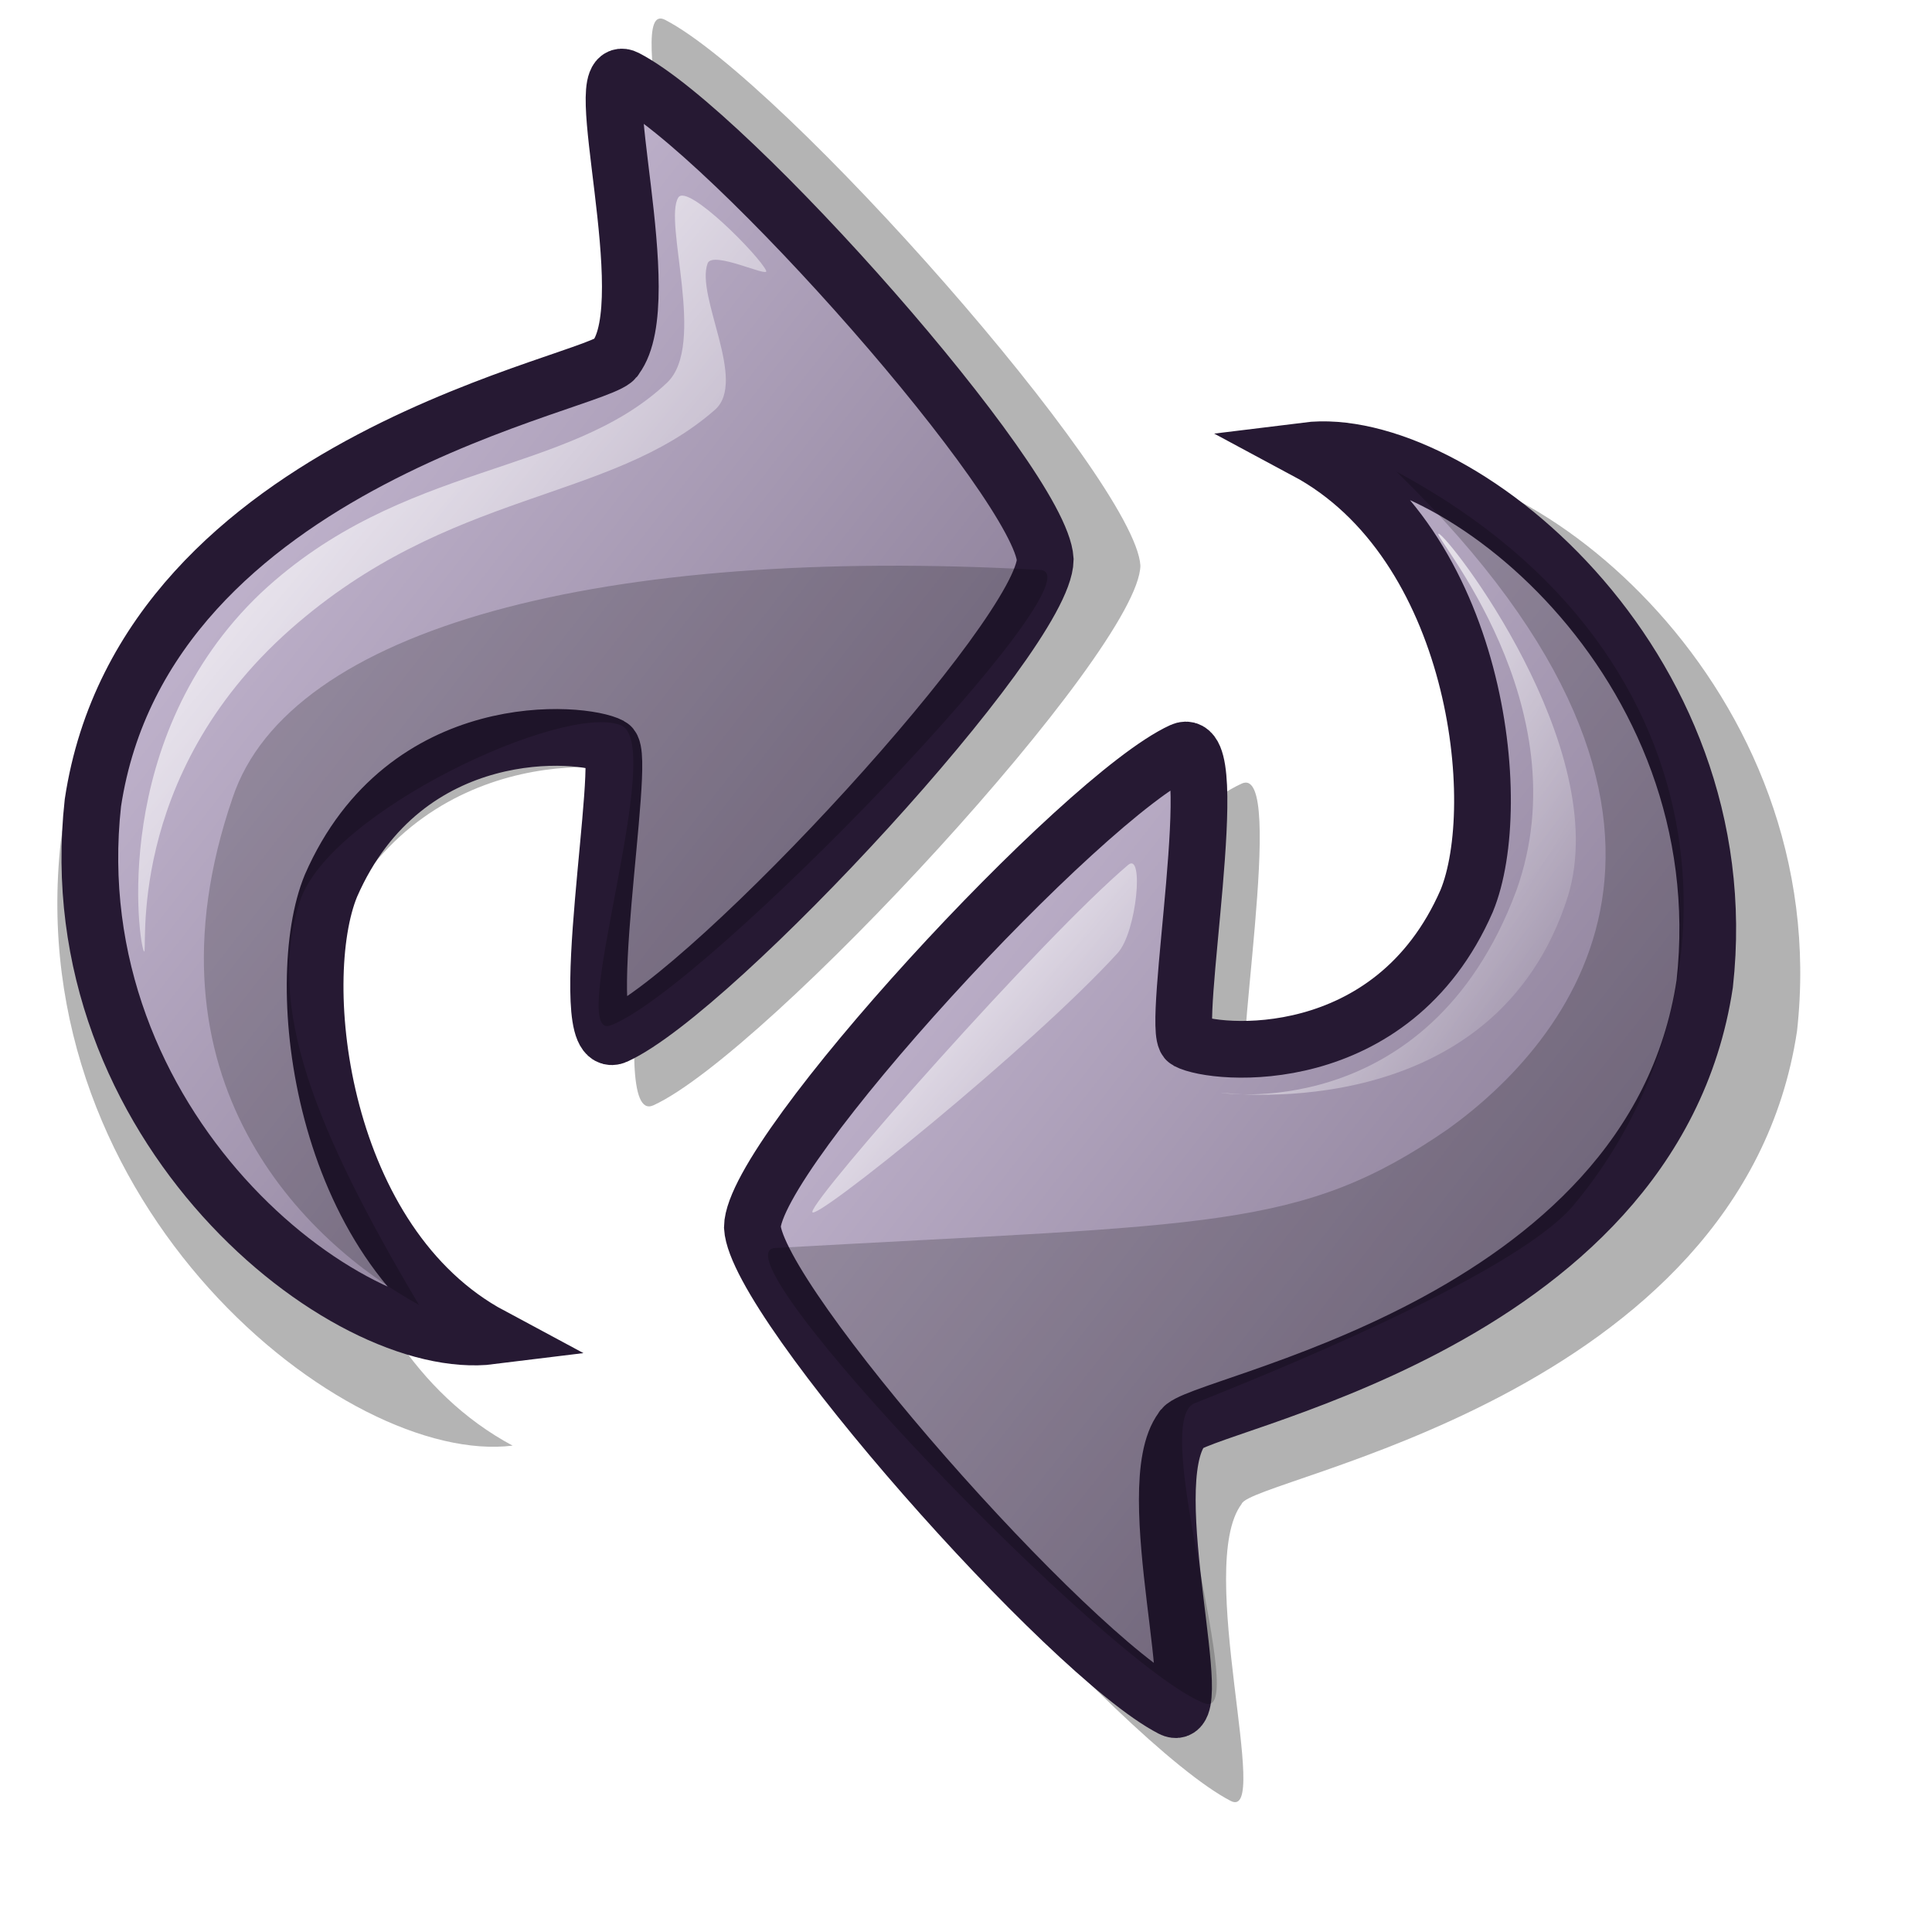
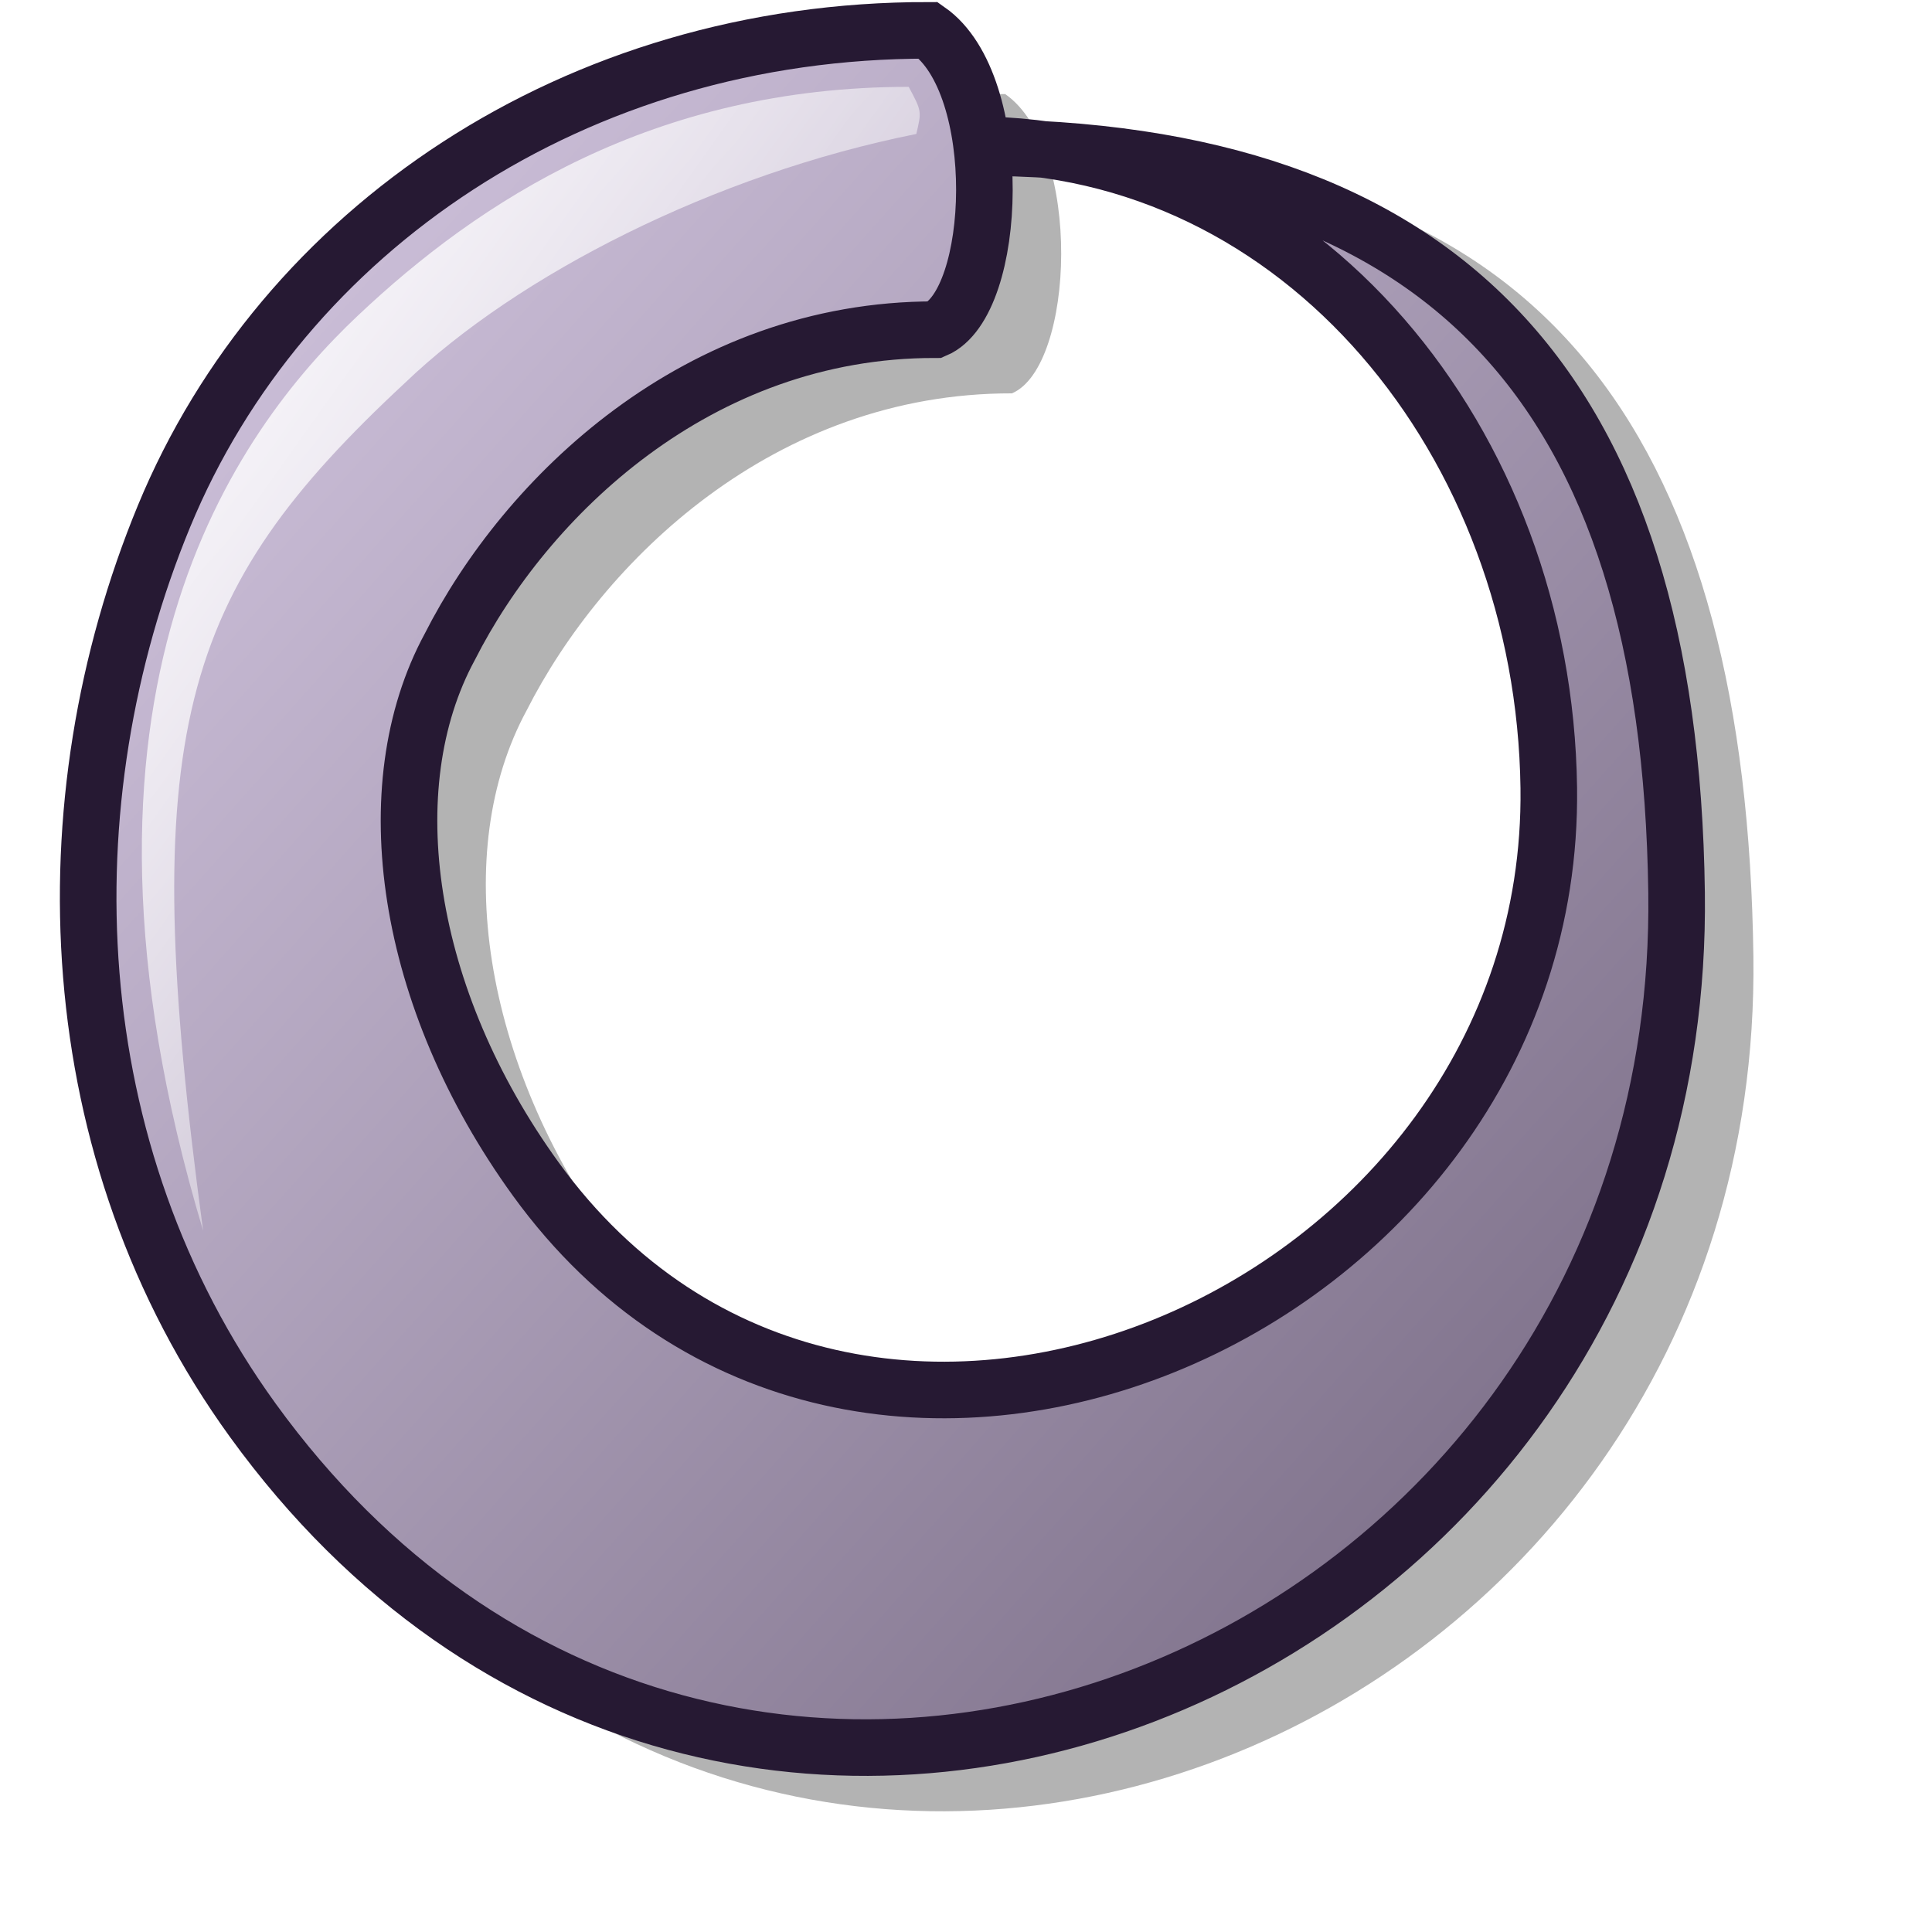
- <svg xmlns="http://www.w3.org/2000/svg" xmlns:xlink="http://www.w3.org/1999/xlink" id="svg1" width="48pt" height="48pt">
+ <svg xmlns="http://www.w3.org/2000/svg" xmlns:xlink="http://www.w3.org/1999/xlink" width="48pt" height="48pt" id="svg1061">
  <defs id="defs3">
-     <linearGradient id="linearGradient584">
-       <stop style="stop-color:#ffffff;stop-opacity:1;" offset="0" id="stop585" />
-       <stop style="stop-color:#ffffff;stop-opacity:0;" offset="1" id="stop586" />
+     <linearGradient id="linearGradient1989">
+       <stop offset="0" style="stop-color:#d9cce6;stop-opacity:1;" id="stop1991" />
+       <stop offset="1" style="stop-color:#73667f;stop-opacity:1;" id="stop1990" />
    </linearGradient>
-     <linearGradient id="linearGradient578">
-       <stop style="stop-color:#d9cce6;stop-opacity:1;" offset="0" id="stop579" />
-       <stop style="stop-color:#73667f;stop-opacity:1;" offset="1" id="stop580" />
+     <linearGradient id="linearGradient1986">
+       <stop offset="0" style="stop-color:#ffffff;stop-opacity:1;" id="stop1988" />
+       <stop offset="1" style="stop-color:#d9cce6;stop-opacity:1;" id="stop1987" />
    </linearGradient>
-     <linearGradient xlink:href="#linearGradient578" id="linearGradient581" x1="0.04" y1="0.008" x2="0.98" y2="0.984" />
-     <linearGradient xlink:href="#linearGradient584" id="linearGradient583" x1="0" y1="0.008" x2="0.954" y2="0.977" />
-     <linearGradient xlink:href="#linearGradient584" id="linearGradient744" x1="-0.008" y1="0.008" x2="0.992" y2="0.977" />
-     <linearGradient xlink:href="#linearGradient584" id="linearGradient746" x1="0.012" y1="0.023" x2="0.976" y2="0.969" />
+     <linearGradient id="linearGradient1717">
+       <stop style="stop-color:#d9cce6;stop-opacity:1;" offset="0" id="stop1718" />
+       <stop style="stop-color:#73667f;stop-opacity:1;" offset="1" id="stop1719" />
+     </linearGradient>
+     <linearGradient xlink:href="#linearGradient1717" id="linearGradient1713" gradientTransform="matrix(1.071262,0,0,0.933479,-4.574241,-9.0625)" x1="5.978" y1="12.45" x2="41.662" y2="47.808" gradientUnits="userSpaceOnUse" />
+     <linearGradient xlink:href="#linearGradient1717" id="linearGradient1700" gradientTransform="scale(1.063554,0.940244)" x1="3.82" y1="7.239" x2="43.912" y2="47.268" gradientUnits="userSpaceOnUse" />
+     <defs id="defs613">
+       <linearGradient id="linearGradient868">
+         <stop style="stop-color:#ffff00;stop-opacity:1;" offset="0" id="stop869" />
+         <stop style="stop-color:#ffffff;stop-opacity:0;" offset="1" id="stop870" />
+       </linearGradient>
+       <linearGradient id="linearGradient860">
+         <stop style="stop-color:#f50000;stop-opacity:1;" offset="0" id="stop861" />
+         <stop style="stop-color:#a80000;stop-opacity:1;" offset="1" id="stop862" />
+       </linearGradient>
+       <linearGradient id="linearGradient1535">
+         <stop style="stop-color:#ffffff;stop-opacity:1;" offset="0" id="stop1537" />
+         <stop style="stop-color:#ffffff;stop-opacity:0;" offset="1" id="stop1536" />
+       </linearGradient>
+       <linearGradient id="linearGradient1528" x1="0" y1="0.5" x2="1" y2="0.5" gradientUnits="objectBoundingBox" spreadMethod="pad" xlink:href="#linearGradient1989" />
+       <linearGradient id="linearGradient642">
+         <stop style="stop-color:#ffffff;stop-opacity:1;" offset="0" id="stop643" />
+         <stop style="stop-color:#ffffff;stop-opacity:0;" offset="1" id="stop644" />
+       </linearGradient>
+       <linearGradient id="linearGradient635" x1="0" y1="0.5" x2="1" y2="0.5" gradientUnits="objectBoundingBox" spreadMethod="pad" xlink:href="#linearGradient1986" />
+       <linearGradient id="linearGradient638" xlink:href="#linearGradient1528" x1="0.017" y1="0.031" x2="0.983" y2="0.961" />
+       <linearGradient id="linearGradient641" xlink:href="#linearGradient635" x1="0.021" y1="0.031" x2="0.973" y2="0.969" />
+       <linearGradient id="linearGradient1522" xlink:href="#linearGradient642" x1="0.068" y1="0.023" x2="0.943" y2="0.945" />
+       <linearGradient x1="0.028" y1="0.008" x2="1.009" y2="0.992" id="linearGradient1527" xlink:href="#linearGradient1535" />
+       <linearGradient id="linearGradient1532" xlink:href="#linearGradient860" x1="0.06" y1="0.039" x2="0.94" y2="0.961" />
+       <linearGradient id="linearGradient1534" xlink:href="#linearGradient868" x1="0.107" y1="0.031" x2="0.964" y2="0.969" />
+       <linearGradient id="linearGradient1539" xlink:href="#linearGradient868" x1="0.412" y1="0.023" x2="0.559" y2="0.977" />
+       <linearGradient id="linearGradient1567" xlink:href="#linearGradient868" x1="0.043" y1="0.047" x2="0.87" y2="0.984" />
+     </defs>
+     <linearGradient xlink:href="#linearGradient578" id="linearGradient1175" x1="4.95" y1="5.46" x2="55.3" y2="54.677" gradientTransform="scale(0.992813,1.007239)" gradientUnits="userSpaceOnUse" />
+     <linearGradient xlink:href="#linearGradient584" id="linearGradient1176" x1="9.054" y1="7.906" x2="38.185" y2="36.802" gradientTransform="scale(0.896216,1.115802)" gradientUnits="userSpaceOnUse" />
+     <defs id="defs1159">
+       <linearGradient id="linearGradient584">
+         <stop style="stop-color:#ffffff;stop-opacity:1;" offset="0" id="stop585" />
+         <stop style="stop-color:#ffffff;stop-opacity:0;" offset="1" id="stop586" />
+       </linearGradient>
+       <linearGradient id="linearGradient578">
+         <stop style="stop-color:#d9cce6;stop-opacity:1;" offset="0" id="stop579" />
+         <stop style="stop-color:#73667f;stop-opacity:1;" offset="1" id="stop580" />
+       </linearGradient>
+       <linearGradient xlink:href="#linearGradient578" id="linearGradient581" x1="0.007" y1="0.021" x2="0.986" y2="0.979" />
+       <linearGradient xlink:href="#linearGradient584" id="linearGradient583" x1="0.018" y1="0.014" x2="0.982" y2="0.971" />
+       <linearGradient xlink:href="#linearGradient584" id="linearGradient612" x1="0" y1="0.019" x2="0.983" y2="0.942" />
+       <linearGradient xlink:href="#linearGradient584" id="linearGradient614" x1="0.011" y1="0.029" x2="0.979" y2="0.957" />
+     </defs>
+     <defs id="defs1921">
+       <linearGradient id="linearGradient1922">
+         <stop style="stop-color:#ffff00;stop-opacity:1;" offset="0" id="stop1923" />
+         <stop style="stop-color:#ffffff;stop-opacity:0;" offset="1" id="stop1924" />
+       </linearGradient>
+       <linearGradient id="linearGradient1925">
+         <stop style="stop-color:#f50000;stop-opacity:1;" offset="0" id="stop1926" />
+         <stop style="stop-color:#a80000;stop-opacity:1;" offset="1" id="stop1927" />
+       </linearGradient>
+       <linearGradient id="linearGradient1928">
+         <stop style="stop-color:#ffffff;stop-opacity:1;" offset="0" id="stop1929" />
+         <stop style="stop-color:#ffffff;stop-opacity:0;" offset="1" id="stop1930" />
+       </linearGradient>
+       <linearGradient id="linearGradient1931">
+         <stop style="stop-color:#d9cce6;stop-opacity:1;" offset="0" id="stop1932" />
+         <stop style="stop-color:#73667f;stop-opacity:1;" offset="1" id="stop1933" />
+       </linearGradient>
+       <linearGradient id="linearGradient1934">
+         <stop style="stop-color:#ffffff;stop-opacity:1;" offset="0" id="stop1935" />
+         <stop style="stop-color:#ffffff;stop-opacity:0;" offset="1" id="stop1936" />
+       </linearGradient>
+       <linearGradient id="linearGradient1937">
+         <stop style="stop-color:#ffffff;stop-opacity:1;" offset="0" id="stop1938" />
+         <stop style="stop-color:#d9cce6;stop-opacity:1;" offset="1" id="stop1939" />
+       </linearGradient>
+       <linearGradient id="linearGradient1940" xlink:href="#linearGradient1528" x1="0.017" y1="0.031" x2="0.983" y2="0.961" />
+       <linearGradient id="linearGradient1941" xlink:href="#linearGradient635" x1="0.021" y1="0.031" x2="0.973" y2="0.969" />
+       <linearGradient id="linearGradient1942" xlink:href="#linearGradient642" x1="0.068" y1="0.023" x2="0.943" y2="0.945" />
+       <linearGradient x1="0.028" y1="0.008" x2="1.009" y2="0.992" id="linearGradient1943" xlink:href="#linearGradient1535" />
+       <linearGradient id="linearGradient1944" xlink:href="#linearGradient860" x1="0.06" y1="0.039" x2="0.94" y2="0.961" />
+       <linearGradient id="linearGradient1945" xlink:href="#linearGradient868" x1="0.107" y1="0.031" x2="0.964" y2="0.969" />
+       <linearGradient id="linearGradient1946" xlink:href="#linearGradient868" x1="0.412" y1="0.023" x2="0.559" y2="0.977" />
+       <linearGradient id="linearGradient1947" xlink:href="#linearGradient868" x1="0.043" y1="0.047" x2="0.87" y2="0.984" />
+     </defs>
+     <linearGradient xlink:href="#linearGradient1989" id="linearGradient1151" gradientUnits="userSpaceOnUse" gradientTransform="scale(0.96353,1.03785)" x1="1.793" y1="2.853" x2="40.683" y2="40.256" />
+     <linearGradient xlink:href="#linearGradient642" id="linearGradient1152" gradientUnits="userSpaceOnUse" gradientTransform="scale(0.821901,1.216692)" x1="5.464" y1="3.672" x2="24.611" y2="23.846" />
  </defs>
-   <path style="fill:#000000;fill-rule:evenodd;stroke:none;stroke-opacity:1;stroke-width:18.75;stroke-linejoin:miter;stroke-linecap:butt;fill-opacity:1;stroke-dasharray:none;opacity:0.303;" d="M 45.503 15.393 C 50.674 14.749 60.785 22.797 59.529 34.155 C 57.689 46.356 41.406 48.952 41.131 49.82 C 39.585 51.867 42.139 60.368 40.767 59.657 C 37.1 57.757 26.165 45.368 26.012 42.716 C 26.043 40.085 37.621 27.565 41.131 25.958 C 42.661 25.258 40.709 35.829 41.313 36.159 C 42.288 36.679 48.533 37.23 51.15 31.241 C 52.552 27.848 51.538 18.628 45.503 15.393 z " id="path741" />
-   <path style="fill:#000000;fill-rule:evenodd;stroke:none;stroke-opacity:1;stroke-width:18.75;stroke-linejoin:miter;stroke-linecap:butt;fill-opacity:1;stroke-dasharray:none;opacity:0.296;" d="M 16.98 47.888 C 11.463 48.576 0.673 39.988 2.014 27.869 C 3.978 14.85 21.351 12.08 21.645 11.153 C 23.295 8.97 20.57 -0.101 22.034 0.658 C 25.947 2.685 37.615 15.905 37.777 18.734 C 37.745 21.541 25.39 34.901 21.645 36.615 C 20.013 37.362 22.095 26.082 21.451 25.731 C 20.411 25.175 13.747 24.588 10.955 30.979 C 9.458 34.599 10.54 44.437 16.98 47.888 z " id="path739" />
-   <path style="font-size:12;fill:url(#linearGradient581);fill-rule:evenodd;stroke:#261933;stroke-width:1.879;" d="M 16.28 44.256 C 11.412 44.862 1.895 37.287 3.077 26.596 C 4.809 15.112 20.135 12.668 20.394 11.851 C 21.85 9.924 19.446 1.923 20.737 2.592 C 24.189 4.38 34.482 16.042 34.625 18.537 C 34.596 21.014 23.698 32.799 20.394 34.311 C 18.955 34.971 20.792 25.02 20.223 24.71 C 19.306 24.22 13.428 23.702 10.964 29.339 C 9.644 32.533 10.599 41.211 16.28 44.256 z " id="path735" />
-   <path style="font-size:12;fill:url(#linearGradient581);fill-rule:evenodd;stroke:#261933;stroke-width:1.879;" d="M 43.269 14.931 C 48.136 14.325 57.654 21.901 56.471 32.591 C 54.739 44.075 39.413 46.519 39.154 47.336 C 37.698 49.263 40.103 57.264 38.811 56.595 C 35.359 54.807 25.066 43.145 24.923 40.65 C 24.952 38.173 35.85 26.388 39.154 24.876 C 40.594 24.216 38.757 34.167 39.325 34.477 C 40.243 34.967 46.121 35.485 48.584 29.848 C 49.904 26.654 48.95 17.976 43.269 14.931 z " id="path736" />
-   <path style="font-size:12;opacity:0.202;fill-rule:evenodd;stroke:none;stroke-width:0.965pt;" d="M 13.879 43.227 C 10.428 37.4 8.795 33.338 9.936 29.854 C 10.909 26.88 18.683 23.271 20.566 24.024 C 22.112 24.642 18.722 34.524 20.223 33.968 C 23.351 32.81 36.643 18.978 34.454 18.88 C 19.961 18.069 9.58 20.801 7.707 26.424 C 4.489 35.788 10.142 41.172 13.879 43.227 z " id="path737" />
-   <path style="font-size:12;opacity:0.202;fill-rule:evenodd;stroke:none;stroke-width:1.25;stroke-dasharray:none;" d="M 46.259 15.623 C 57.769 21.797 57.687 33.338 52.088 39.969 C 50.039 42.334 41.455 45.731 39.572 46.485 C 38.026 47.103 41.416 56.985 39.915 56.429 C 36.786 55.271 23.494 41.439 25.684 41.341 C 40.176 40.53 43.093 40.762 47.973 37.398 C 51.877 34.588 58.226 27.284 46.259 15.623 z " id="path738" />
-   <path style="fill:url(#linearGradient583);fill-rule:evenodd;stroke:none;stroke-opacity:1;stroke-width:1pt;stroke-linejoin:miter;stroke-linecap:butt;fill-opacity:1;" d="M 4.77 31.518 C 4.603 31.31 3.594 24.439 8.649 19.637 C 13.326 15.269 18.806 15.795 22.098 12.676 C 23.413 11.431 21.965 7.352 22.47 6.543 C 22.773 6.059 25.167 8.488 25.38 8.968 C 25.49 9.216 23.603 8.285 23.44 8.725 C 23.037 9.82 24.764 12.627 23.683 13.575 C 20.157 16.668 14.907 16.185 9.619 20.849 C 4.067 25.758 4.926 31.714 4.77 31.518 z " id="path742" />
-   <path style="fill:url(#linearGradient744);fill-rule:evenodd;stroke:none;stroke-opacity:1;stroke-width:1pt;stroke-linejoin:miter;stroke-linecap:butt;fill-opacity:1;" d="M 26.91 40.141 C 26.971 39.617 34.532 31.057 37.369 28.653 C 37.904 28.199 37.657 30.874 37.026 31.568 C 34.171 34.703 26.857 40.588 26.91 40.141 z " id="path743" />
-   <path style="fill:url(#linearGradient746);fill-rule:evenodd;stroke:none;stroke-opacity:1;stroke-width:1pt;stroke-linejoin:miter;stroke-linecap:butt;fill-opacity:1;" d="M 40.455 36.197 C 40.185 36.17 47.279 37.409 50.228 29.511 C 52.441 23.353 47.378 17.652 47.656 17.68 C 47.949 17.709 53.443 24.757 51.942 29.682 C 49.538 37.298 40.756 36.228 40.455 36.197 z " id="path745" />
+   <g id="layer1" />
+   <path style="fill:#000000;fill-opacity:0.3;fill-rule:evenodd;stroke:none;stroke-width:1.746;stroke-opacity:1;stroke-miterlimit:4;stroke-dasharray:none;" d="M 34.957,6.48 C 45.122,6.494 51.575,17.215 51.713,27.844 C 51.924,44.108 30.272,53.456 20.466,39.913 C 16.429,34.337 15.466,27.823 17.809,23.494 C 20.152,18.872 25.45,13.696 32.783,13.706 C 34.721,12.886 34.968,6.148 32.576,4.473 C 21.673,4.457 12.642,10.633 8.997,19.459 C 5.351,28.285 5.741,39.075 11.736,47.355 C 26.24,67.385 55.971,55.333 55.657,31.082 C 55.455,15.522 49.505,6.508 34.957,6.488" id="path940" transform="matrix(1.0738,0,0,1.0738,-1.681309,-1.687235)" />
+   <path style="fill:url(#linearGradient1151);fill-opacity:1;fill-rule:evenodd;stroke:#261933;stroke-width:1.314;stroke-miterlimit:4;stroke-opacity:1;stroke-dasharray:none;" d="M 22.562,5.248 C 30.214,5.258 35.834,12.186 35.938,20.188 C 36.096,32.431 19.797,39.467 12.415,29.273 C 9.376,25.075 8.651,20.171 10.415,16.913 C 12.179,13.434 16.167,9.537 21.688,9.545 C 23.146,8.927 23.332,3.855 21.531,2.594 C 13.324,2.582 6.526,7.231 3.781,13.875 C 1.037,20.519 1.33,28.642 5.844,34.875 C 16.762,49.953 39.143,40.881 38.906,22.625 C 38.754,10.912 33.513,5.328 22.562,5.312" id="path934" transform="matrix(1.426446,0,0,1.426446,4.153652e-2,-2.694512)" />
+   <path style="fill:url(#linearGradient1152);fill-opacity:1;fill-rule:evenodd;stroke:none;stroke-width:1.314;stroke-linecap:butt;stroke-linejoin:miter;stroke-opacity:1;stroke-miterlimit:4;stroke-dasharray:none;" d="M 4.688,30.469 C 0.938,17.969 5.469,11.875 8.281,9.219 C 11.094,6.562 15.137,3.906 21.074,3.906 C 21.376,4.47 21.376,4.47 21.25,5 C 16.562,5.937 11.986,8.277 9.375,10.781 C 4.135,15.652 3.125,18.906 4.688,30.469 z " id="path938" transform="matrix(1.426446,0,0,1.426446,4.153652e-2,-2.694512)" />
</svg>
